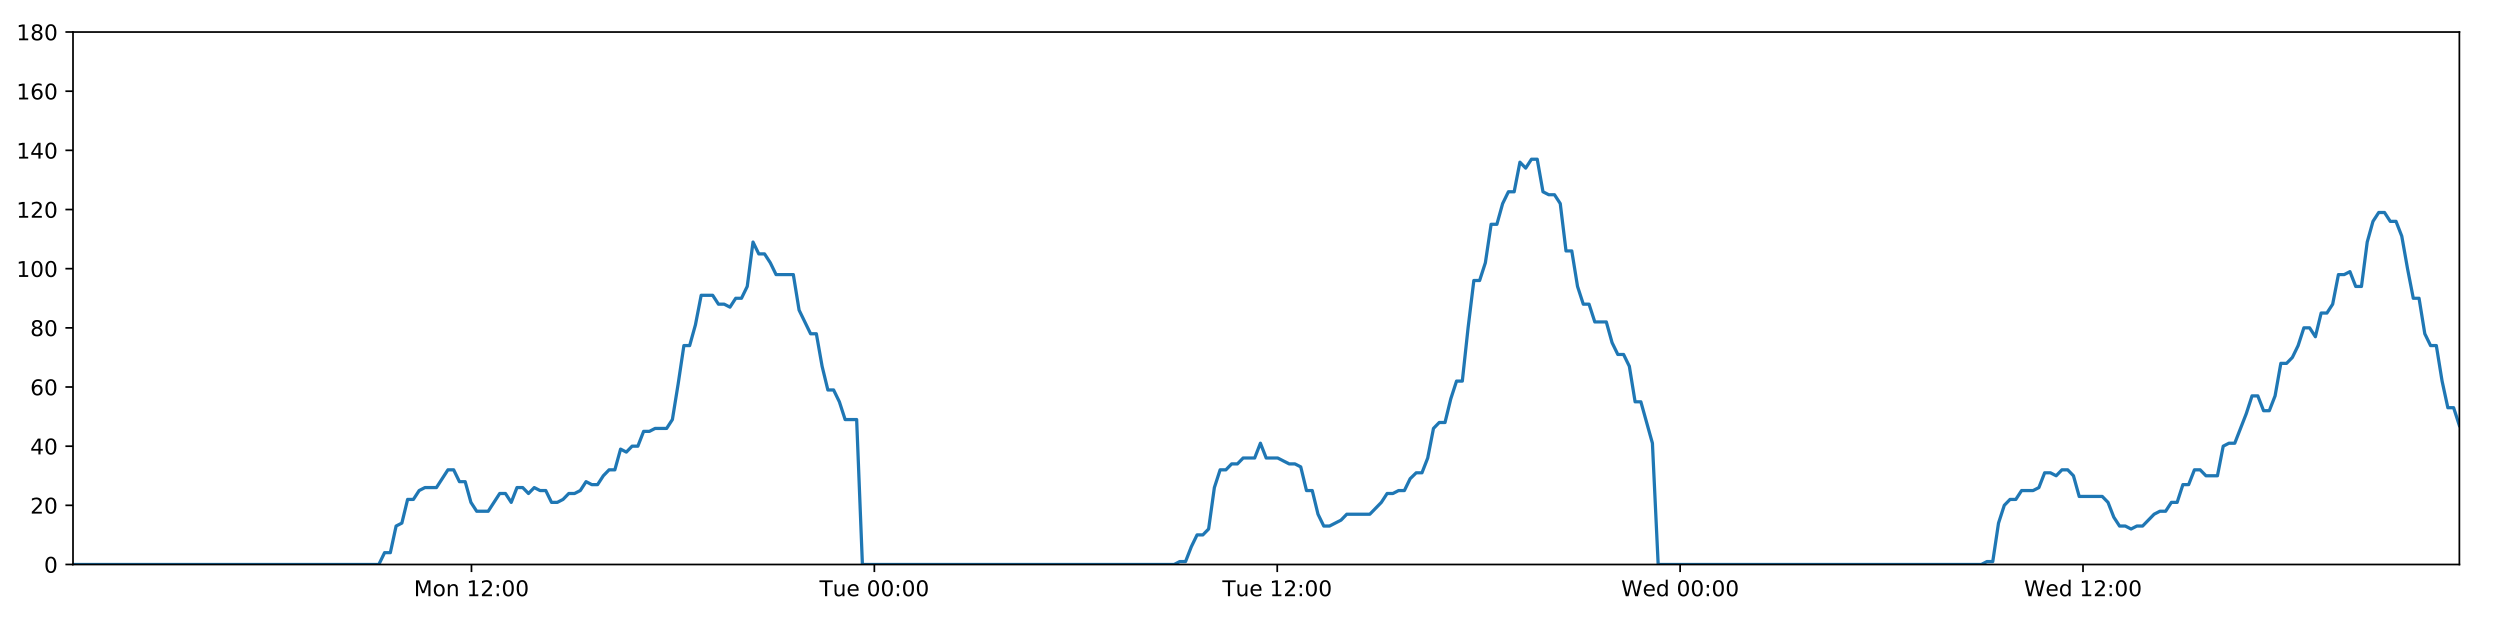
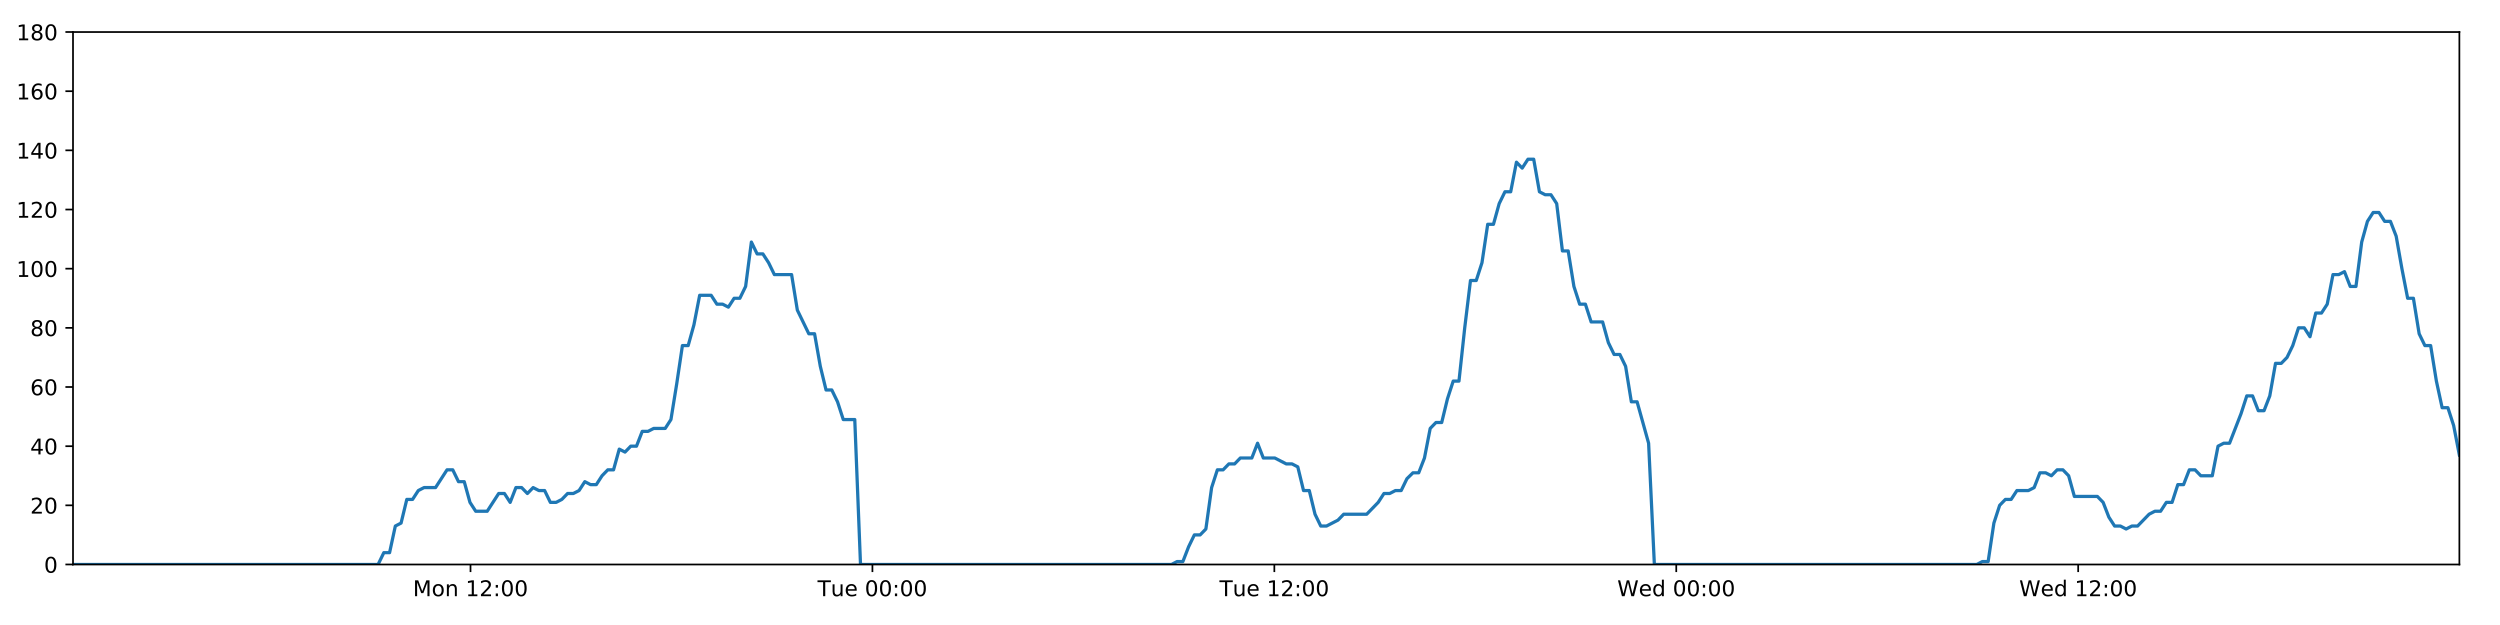
<svg xmlns="http://www.w3.org/2000/svg" xmlns:xlink="http://www.w3.org/1999/xlink" height="288pt" version="1.1" viewBox="0 0 1152 288" width="1152pt">
  <defs>
    <style type="text/css">
*{stroke-linecap:butt;stroke-linejoin:round;}
  </style>
  </defs>
  <g id="figure_1">
    <g id="patch_1">
      <path d="M 0 288  L 1152 288  L 1152 0  L 0 0  z " style="fill:#ffffff;" />
    </g>
    <g id="axes_1">
      <g id="patch_2">
        <path d="M 33.64 260.12  L 1133.28 260.12  L 1133.28 14.76  L 33.64 14.76  z " style="fill:#ffffff;" />
      </g>
      <g id="matplotlib.axis_1">
        <g id="xtick_1">
          <g id="line2d_1">
            <defs>
-               <path d="M 0 0  L 0 3.5  " id="ma91fa36f67" style="stroke:#000000;stroke-width:0.8;" />
-             </defs>
-             <g>
-               <use style="stroke:#000000;stroke-width:0.8;" x="217.252" xlink:href="#ma91fa36f67" y="260.12" />
+               <path d="M 0 0  L 0 3.5  " id="m8bd5fc6672" style="stroke:#000000;stroke-width:0.8;" />
+             </defs>
+             <g>
+               <use style="stroke:#000000;stroke-width:0.8;" x="216.81" xlink:href="#m8bd5fc6672" y="260.12" />
            </g>
          </g>
          <g id="text_1">
            <defs>
              <path d="M 9.812 72.906  L 24.516 72.906  L 43.109 23.297  L 61.812 72.906  L 76.516 72.906  L 76.516 0  L 66.891 0  L 66.891 64.016  L 48.094 14.016  L 38.188 14.016  L 19.391 64.016  L 19.391 0  L 9.812 0  z " id="DejaVuSans-77" />
              <path d="M 30.609 48.391  Q 23.391 48.391 19.188 42.75  Q 14.984 37.109 14.984 27.297  Q 14.984 17.484 19.156 11.844  Q 23.344 6.203 30.609 6.203  Q 37.797 6.203 41.984 11.859  Q 46.188 17.531 46.188 27.297  Q 46.188 37.016 41.984 42.703  Q 37.797 48.391 30.609 48.391  z M 30.609 56  Q 42.328 56 49.016 48.375  Q 55.719 40.766 55.719 27.297  Q 55.719 13.875 49.016 6.219  Q 42.328 -1.422 30.609 -1.422  Q 18.844 -1.422 12.172 6.219  Q 5.516 13.875 5.516 27.297  Q 5.516 40.766 12.172 48.375  Q 18.844 56 30.609 56  z " id="DejaVuSans-111" />
              <path d="M 54.891 33.016  L 54.891 0  L 45.906 0  L 45.906 32.719  Q 45.906 40.484 42.875 44.328  Q 39.844 48.188 33.797 48.188  Q 26.516 48.188 22.312 43.547  Q 18.109 38.922 18.109 30.906  L 18.109 0  L 9.078 0  L 9.078 54.688  L 18.109 54.688  L 18.109 46.188  Q 21.344 51.125 25.703 53.562  Q 30.078 56 35.797 56  Q 45.219 56 50.047 50.172  Q 54.891 44.344 54.891 33.016  z " id="DejaVuSans-110" />
              <path id="DejaVuSans-32" />
              <path d="M 12.406 8.297  L 28.516 8.297  L 28.516 63.922  L 10.984 60.406  L 10.984 69.391  L 28.422 72.906  L 38.281 72.906  L 38.281 8.297  L 54.391 8.297  L 54.391 0  L 12.406 0  z " id="DejaVuSans-49" />
              <path d="M 19.188 8.297  L 53.609 8.297  L 53.609 0  L 7.328 0  L 7.328 8.297  Q 12.938 14.109 22.625 23.891  Q 32.328 33.688 34.812 36.531  Q 39.547 41.844 41.422 45.531  Q 43.312 49.219 43.312 52.781  Q 43.312 58.594 39.234 62.25  Q 35.156 65.922 28.609 65.922  Q 23.969 65.922 18.812 64.312  Q 13.672 62.703 7.812 59.422  L 7.812 69.391  Q 13.766 71.781 18.938 73  Q 24.125 74.219 28.422 74.219  Q 39.75 74.219 46.484 68.547  Q 53.219 62.891 53.219 53.422  Q 53.219 48.922 51.531 44.891  Q 49.859 40.875 45.406 35.406  Q 44.188 33.984 37.641 27.219  Q 31.109 20.453 19.188 8.297  z " id="DejaVuSans-50" />
              <path d="M 11.719 12.406  L 22.016 12.406  L 22.016 0  L 11.719 0  z M 11.719 51.703  L 22.016 51.703  L 22.016 39.312  L 11.719 39.312  z " id="DejaVuSans-58" />
              <path d="M 31.781 66.406  Q 24.172 66.406 20.328 58.906  Q 16.5 51.422 16.5 36.375  Q 16.5 21.391 20.328 13.891  Q 24.172 6.391 31.781 6.391  Q 39.453 6.391 43.281 13.891  Q 47.125 21.391 47.125 36.375  Q 47.125 51.422 43.281 58.906  Q 39.453 66.406 31.781 66.406  z M 31.781 74.219  Q 44.047 74.219 50.516 64.516  Q 56.984 54.828 56.984 36.375  Q 56.984 17.969 50.516 8.266  Q 44.047 -1.422 31.781 -1.422  Q 19.531 -1.422 13.062 8.266  Q 6.594 17.969 6.594 36.375  Q 6.594 54.828 13.062 64.516  Q 19.531 74.219 31.781 74.219  z " id="DejaVuSans-48" />
            </defs>
-             <g transform="translate(190.7114 274.7184)scale(0.1 -0.1)">
+             <g transform="translate(190.2696 274.7184)scale(0.1 -0.1)">
              <use xlink:href="#DejaVuSans-77" />
              <use x="86.279" xlink:href="#DejaVuSans-111" />
              <use x="147.461" xlink:href="#DejaVuSans-110" />
              <use x="210.84" xlink:href="#DejaVuSans-32" />
              <use x="242.627" xlink:href="#DejaVuSans-49" />
              <use x="306.25" xlink:href="#DejaVuSans-50" />
              <use x="369.873" xlink:href="#DejaVuSans-58" />
              <use x="403.564" xlink:href="#DejaVuSans-48" />
              <use x="467.188" xlink:href="#DejaVuSans-48" />
            </g>
          </g>
        </g>
        <g id="xtick_2">
          <g id="line2d_2">
            <g>
-               <use style="stroke:#000000;stroke-width:0.8;" x="402.902" xlink:href="#ma91fa36f67" y="260.12" />
+               <use style="stroke:#000000;stroke-width:0.8;" x="402.013" xlink:href="#m8bd5fc6672" y="260.12" />
            </g>
          </g>
          <g id="text_2">
            <defs>
              <path d="M -0.297 72.906  L 61.375 72.906  L 61.375 64.594  L 35.5 64.594  L 35.5 0  L 25.594 0  L 25.594 64.594  L -0.297 64.594  z " id="DejaVuSans-84" />
              <path d="M 8.5 21.578  L 8.5 54.688  L 17.484 54.688  L 17.484 21.922  Q 17.484 14.156 20.5 10.266  Q 23.531 6.391 29.594 6.391  Q 36.859 6.391 41.078 11.031  Q 45.312 15.672 45.312 23.688  L 45.312 54.688  L 54.297 54.688  L 54.297 0  L 45.312 0  L 45.312 8.406  Q 42.047 3.422 37.719 1  Q 33.406 -1.422 27.688 -1.422  Q 18.266 -1.422 13.375 4.438  Q 8.5 10.297 8.5 21.578  z M 31.109 56  z " id="DejaVuSans-117" />
              <path d="M 56.203 29.594  L 56.203 25.203  L 14.891 25.203  Q 15.484 15.922 20.484 11.062  Q 25.484 6.203 34.422 6.203  Q 39.594 6.203 44.453 7.469  Q 49.312 8.734 54.109 11.281  L 54.109 2.781  Q 49.266 0.734 44.188 -0.344  Q 39.109 -1.422 33.891 -1.422  Q 20.797 -1.422 13.156 6.188  Q 5.516 13.812 5.516 26.812  Q 5.516 40.234 12.766 48.109  Q 20.016 56 32.328 56  Q 43.359 56 49.781 48.891  Q 56.203 41.797 56.203 29.594  z M 47.219 32.234  Q 47.125 39.594 43.094 43.984  Q 39.062 48.391 32.422 48.391  Q 24.906 48.391 20.391 44.141  Q 15.875 39.891 15.188 32.172  z " id="DejaVuSans-101" />
            </defs>
-             <g transform="translate(377.6159 274.7184)scale(0.1 -0.1)">
+             <g transform="translate(376.7274 274.7184)scale(0.1 -0.1)">
              <use xlink:href="#DejaVuSans-84" />
              <use x="60.85" xlink:href="#DejaVuSans-117" />
              <use x="124.229" xlink:href="#DejaVuSans-101" />
              <use x="185.752" xlink:href="#DejaVuSans-32" />
              <use x="217.539" xlink:href="#DejaVuSans-48" />
              <use x="281.162" xlink:href="#DejaVuSans-48" />
              <use x="344.785" xlink:href="#DejaVuSans-58" />
              <use x="378.477" xlink:href="#DejaVuSans-48" />
              <use x="442.1" xlink:href="#DejaVuSans-48" />
            </g>
          </g>
        </g>
        <g id="xtick_3">
          <g id="line2d_3">
            <g>
-               <use style="stroke:#000000;stroke-width:0.8;" x="588.552" xlink:href="#ma91fa36f67" y="260.12" />
+               <use style="stroke:#000000;stroke-width:0.8;" x="587.216" xlink:href="#m8bd5fc6672" y="260.12" />
            </g>
          </g>
          <g id="text_3">
-             <g transform="translate(563.2657 274.7184)scale(0.1 -0.1)">
+             <g transform="translate(561.9305 274.7184)scale(0.1 -0.1)">
              <use xlink:href="#DejaVuSans-84" />
              <use x="60.85" xlink:href="#DejaVuSans-117" />
              <use x="124.229" xlink:href="#DejaVuSans-101" />
              <use x="185.752" xlink:href="#DejaVuSans-32" />
              <use x="217.539" xlink:href="#DejaVuSans-49" />
              <use x="281.162" xlink:href="#DejaVuSans-50" />
              <use x="344.785" xlink:href="#DejaVuSans-58" />
              <use x="378.477" xlink:href="#DejaVuSans-48" />
              <use x="442.1" xlink:href="#DejaVuSans-48" />
            </g>
          </g>
        </g>
        <g id="xtick_4">
          <g id="line2d_4">
            <g>
-               <use style="stroke:#000000;stroke-width:0.8;" x="774.202" xlink:href="#ma91fa36f67" y="260.12" />
+               <use style="stroke:#000000;stroke-width:0.8;" x="772.42" xlink:href="#m8bd5fc6672" y="260.12" />
            </g>
          </g>
          <g id="text_4">
            <defs>
              <path d="M 3.328 72.906  L 13.281 72.906  L 28.609 11.281  L 43.891 72.906  L 54.984 72.906  L 70.312 11.281  L 85.594 72.906  L 95.609 72.906  L 77.297 0  L 64.891 0  L 49.516 63.281  L 33.984 0  L 21.578 0  z " id="DejaVuSans-87" />
              <path d="M 45.406 46.391  L 45.406 75.984  L 54.391 75.984  L 54.391 0  L 45.406 0  L 45.406 8.203  Q 42.578 3.328 38.25 0.953  Q 33.938 -1.422 27.875 -1.422  Q 17.969 -1.422 11.734 6.484  Q 5.516 14.406 5.516 27.297  Q 5.516 40.188 11.734 48.094  Q 17.969 56 27.875 56  Q 33.938 56 38.25 53.625  Q 42.578 51.266 45.406 46.391  z M 14.797 27.297  Q 14.797 17.391 18.875 11.75  Q 22.953 6.109 30.078 6.109  Q 37.203 6.109 41.297 11.75  Q 45.406 17.391 45.406 27.297  Q 45.406 37.203 41.297 42.844  Q 37.203 48.484 30.078 48.484  Q 22.953 48.484 18.875 42.844  Q 14.797 37.203 14.797 27.297  z " id="DejaVuSans-100" />
            </defs>
-             <g transform="translate(747.0124 274.7184)scale(0.1 -0.1)">
+             <g transform="translate(745.2305 274.7184)scale(0.1 -0.1)">
              <use xlink:href="#DejaVuSans-87" />
              <use x="98.799" xlink:href="#DejaVuSans-101" />
              <use x="160.322" xlink:href="#DejaVuSans-100" />
              <use x="223.799" xlink:href="#DejaVuSans-32" />
              <use x="255.586" xlink:href="#DejaVuSans-48" />
              <use x="319.209" xlink:href="#DejaVuSans-48" />
              <use x="382.832" xlink:href="#DejaVuSans-58" />
              <use x="416.523" xlink:href="#DejaVuSans-48" />
              <use x="480.146" xlink:href="#DejaVuSans-48" />
            </g>
          </g>
        </g>
        <g id="xtick_5">
          <g id="line2d_5">
            <g>
-               <use style="stroke:#000000;stroke-width:0.8;" x="959.851" xlink:href="#ma91fa36f67" y="260.12" />
+               <use style="stroke:#000000;stroke-width:0.8;" x="957.623" xlink:href="#m8bd5fc6672" y="260.12" />
            </g>
          </g>
          <g id="text_5">
-             <g transform="translate(932.6623 274.7184)scale(0.1 -0.1)">
+             <g transform="translate(930.4336 274.7184)scale(0.1 -0.1)">
              <use xlink:href="#DejaVuSans-87" />
              <use x="98.799" xlink:href="#DejaVuSans-101" />
              <use x="160.322" xlink:href="#DejaVuSans-100" />
              <use x="223.799" xlink:href="#DejaVuSans-32" />
              <use x="255.586" xlink:href="#DejaVuSans-49" />
              <use x="319.209" xlink:href="#DejaVuSans-50" />
              <use x="382.832" xlink:href="#DejaVuSans-58" />
              <use x="416.523" xlink:href="#DejaVuSans-48" />
              <use x="480.146" xlink:href="#DejaVuSans-48" />
            </g>
          </g>
        </g>
      </g>
      <g id="matplotlib.axis_2">
        <g id="ytick_1">
          <g id="line2d_6">
            <defs>
-               <path d="M 0 0  L -3.5 0  " id="m9bf3c48321" style="stroke:#000000;stroke-width:0.8;" />
-             </defs>
-             <g>
-               <use style="stroke:#000000;stroke-width:0.8;" x="33.64" xlink:href="#m9bf3c48321" y="260.12" />
+               <path d="M 0 0  L -3.5 0  " id="mbadc2545a5" style="stroke:#000000;stroke-width:0.8;" />
+             </defs>
+             <g>
+               <use style="stroke:#000000;stroke-width:0.8;" x="33.64" xlink:href="#mbadc2545a5" y="260.12" />
            </g>
          </g>
          <g id="text_6">
            <g transform="translate(20.2775 263.9192)scale(0.1 -0.1)">
              <use xlink:href="#DejaVuSans-48" />
            </g>
          </g>
        </g>
        <g id="ytick_2">
          <g id="line2d_7">
            <g>
-               <use style="stroke:#000000;stroke-width:0.8;" x="33.64" xlink:href="#m9bf3c48321" y="232.858" />
+               <use style="stroke:#000000;stroke-width:0.8;" x="33.64" xlink:href="#mbadc2545a5" y="232.858" />
            </g>
          </g>
          <g id="text_7">
            <g transform="translate(13.915 236.657)scale(0.1 -0.1)">
              <use xlink:href="#DejaVuSans-50" />
              <use x="63.623" xlink:href="#DejaVuSans-48" />
            </g>
          </g>
        </g>
        <g id="ytick_3">
          <g id="line2d_8">
            <g>
-               <use style="stroke:#000000;stroke-width:0.8;" x="33.64" xlink:href="#m9bf3c48321" y="205.596" />
+               <use style="stroke:#000000;stroke-width:0.8;" x="33.64" xlink:href="#mbadc2545a5" y="205.596" />
            </g>
          </g>
          <g id="text_8">
            <defs>
              <path d="M 37.797 64.312  L 12.891 25.391  L 37.797 25.391  z M 35.203 72.906  L 47.609 72.906  L 47.609 25.391  L 58.016 25.391  L 58.016 17.188  L 47.609 17.188  L 47.609 0  L 37.797 0  L 37.797 17.188  L 4.891 17.188  L 4.891 26.703  z " id="DejaVuSans-52" />
            </defs>
            <g transform="translate(13.915 209.3948)scale(0.1 -0.1)">
              <use xlink:href="#DejaVuSans-52" />
              <use x="63.623" xlink:href="#DejaVuSans-48" />
            </g>
          </g>
        </g>
        <g id="ytick_4">
          <g id="line2d_9">
            <g>
-               <use style="stroke:#000000;stroke-width:0.8;" x="33.64" xlink:href="#m9bf3c48321" y="178.333" />
+               <use style="stroke:#000000;stroke-width:0.8;" x="33.64" xlink:href="#mbadc2545a5" y="178.333" />
            </g>
          </g>
          <g id="text_9">
            <defs>
              <path d="M 33.016 40.375  Q 26.375 40.375 22.484 35.828  Q 18.609 31.297 18.609 23.391  Q 18.609 15.531 22.484 10.953  Q 26.375 6.391 33.016 6.391  Q 39.656 6.391 43.531 10.953  Q 47.406 15.531 47.406 23.391  Q 47.406 31.297 43.531 35.828  Q 39.656 40.375 33.016 40.375  z M 52.594 71.297  L 52.594 62.312  Q 48.875 64.062 45.094 64.984  Q 41.312 65.922 37.594 65.922  Q 27.828 65.922 22.672 59.328  Q 17.531 52.734 16.797 39.406  Q 19.672 43.656 24.016 45.922  Q 28.375 48.188 33.594 48.188  Q 44.578 48.188 50.953 41.516  Q 57.328 34.859 57.328 23.391  Q 57.328 12.156 50.688 5.359  Q 44.047 -1.422 33.016 -1.422  Q 20.359 -1.422 13.672 8.266  Q 6.984 17.969 6.984 36.375  Q 6.984 53.656 15.188 63.938  Q 23.391 74.219 37.203 74.219  Q 40.922 74.219 44.703 73.484  Q 48.484 72.75 52.594 71.297  z " id="DejaVuSans-54" />
            </defs>
            <g transform="translate(13.915 182.1326)scale(0.1 -0.1)">
              <use xlink:href="#DejaVuSans-54" />
              <use x="63.623" xlink:href="#DejaVuSans-48" />
            </g>
          </g>
        </g>
        <g id="ytick_5">
          <g id="line2d_10">
            <g>
-               <use style="stroke:#000000;stroke-width:0.8;" x="33.64" xlink:href="#m9bf3c48321" y="151.071" />
+               <use style="stroke:#000000;stroke-width:0.8;" x="33.64" xlink:href="#mbadc2545a5" y="151.071" />
            </g>
          </g>
          <g id="text_10">
            <defs>
              <path d="M 31.781 34.625  Q 24.75 34.625 20.719 30.859  Q 16.703 27.094 16.703 20.516  Q 16.703 13.922 20.719 10.156  Q 24.75 6.391 31.781 6.391  Q 38.812 6.391 42.859 10.172  Q 46.922 13.969 46.922 20.516  Q 46.922 27.094 42.891 30.859  Q 38.875 34.625 31.781 34.625  z M 21.922 38.812  Q 15.578 40.375 12.031 44.719  Q 8.5 49.078 8.5 55.328  Q 8.5 64.062 14.719 69.141  Q 20.953 74.219 31.781 74.219  Q 42.672 74.219 48.875 69.141  Q 55.078 64.062 55.078 55.328  Q 55.078 49.078 51.531 44.719  Q 48 40.375 41.703 38.812  Q 48.828 37.156 52.797 32.312  Q 56.781 27.484 56.781 20.516  Q 56.781 9.906 50.312 4.234  Q 43.844 -1.422 31.781 -1.422  Q 19.734 -1.422 13.25 4.234  Q 6.781 9.906 6.781 20.516  Q 6.781 27.484 10.781 32.312  Q 14.797 37.156 21.922 38.812  z M 18.312 54.391  Q 18.312 48.734 21.844 45.562  Q 25.391 42.391 31.781 42.391  Q 38.141 42.391 41.719 45.562  Q 45.312 48.734 45.312 54.391  Q 45.312 60.062 41.719 63.234  Q 38.141 66.406 31.781 66.406  Q 25.391 66.406 21.844 63.234  Q 18.312 60.062 18.312 54.391  z " id="DejaVuSans-56" />
            </defs>
            <g transform="translate(13.915 154.8703)scale(0.1 -0.1)">
              <use xlink:href="#DejaVuSans-56" />
              <use x="63.623" xlink:href="#DejaVuSans-48" />
            </g>
          </g>
        </g>
        <g id="ytick_6">
          <g id="line2d_11">
            <g>
-               <use style="stroke:#000000;stroke-width:0.8;" x="33.64" xlink:href="#m9bf3c48321" y="123.809" />
+               <use style="stroke:#000000;stroke-width:0.8;" x="33.64" xlink:href="#mbadc2545a5" y="123.809" />
            </g>
          </g>
          <g id="text_11">
            <g transform="translate(7.5525 127.6081)scale(0.1 -0.1)">
              <use xlink:href="#DejaVuSans-49" />
              <use x="63.623" xlink:href="#DejaVuSans-48" />
              <use x="127.246" xlink:href="#DejaVuSans-48" />
            </g>
          </g>
        </g>
        <g id="ytick_7">
          <g id="line2d_12">
            <g>
-               <use style="stroke:#000000;stroke-width:0.8;" x="33.64" xlink:href="#m9bf3c48321" y="96.547" />
+               <use style="stroke:#000000;stroke-width:0.8;" x="33.64" xlink:href="#mbadc2545a5" y="96.547" />
            </g>
          </g>
          <g id="text_12">
            <g transform="translate(7.5525 100.3459)scale(0.1 -0.1)">
              <use xlink:href="#DejaVuSans-49" />
              <use x="63.623" xlink:href="#DejaVuSans-50" />
              <use x="127.246" xlink:href="#DejaVuSans-48" />
            </g>
          </g>
        </g>
        <g id="ytick_8">
          <g id="line2d_13">
            <g>
-               <use style="stroke:#000000;stroke-width:0.8;" x="33.64" xlink:href="#m9bf3c48321" y="69.284" />
+               <use style="stroke:#000000;stroke-width:0.8;" x="33.64" xlink:href="#mbadc2545a5" y="69.284" />
            </g>
          </g>
          <g id="text_13">
            <g transform="translate(7.5525 73.08366)scale(0.1 -0.1)">
              <use xlink:href="#DejaVuSans-49" />
              <use x="63.623" xlink:href="#DejaVuSans-52" />
              <use x="127.246" xlink:href="#DejaVuSans-48" />
            </g>
          </g>
        </g>
        <g id="ytick_9">
          <g id="line2d_14">
            <g>
-               <use style="stroke:#000000;stroke-width:0.8;" x="33.64" xlink:href="#m9bf3c48321" y="42.022" />
+               <use style="stroke:#000000;stroke-width:0.8;" x="33.64" xlink:href="#mbadc2545a5" y="42.022" />
            </g>
          </g>
          <g id="text_14">
            <g transform="translate(7.5525 45.82144)scale(0.1 -0.1)">
              <use xlink:href="#DejaVuSans-49" />
              <use x="63.623" xlink:href="#DejaVuSans-54" />
              <use x="127.246" xlink:href="#DejaVuSans-48" />
            </g>
          </g>
        </g>
        <g id="ytick_10">
          <g id="line2d_15">
            <g>
-               <use style="stroke:#000000;stroke-width:0.8;" x="33.64" xlink:href="#m9bf3c48321" y="14.76" />
+               <use style="stroke:#000000;stroke-width:0.8;" x="33.64" xlink:href="#mbadc2545a5" y="14.76" />
            </g>
          </g>
          <g id="text_15">
            <g transform="translate(7.5525 18.55922)scale(0.1 -0.1)">
              <use xlink:href="#DejaVuSans-49" />
              <use x="63.623" xlink:href="#DejaVuSans-56" />
              <use x="127.246" xlink:href="#DejaVuSans-48" />
            </g>
          </g>
        </g>
      </g>
      <g id="line2d_16">
-         <path clip-path="url(#p28639314fc)" d="M 33.64 260.12  L 174.563 260.12  L 177.216 254.668  L 179.867 254.668  L 182.525 242.4  L 185.175 241.036  L 187.826 230.132  L 190.485 230.132  L 193.145 226.042  L 195.798 224.679  L 201.101 224.679  L 206.402 216.5  L 209.053 216.5  L 211.703 221.953  L 214.355 221.953  L 217.005 231.495  L 219.659 235.584  L 224.961 235.584  L 230.269 227.405  L 232.919 227.405  L 235.571 231.495  L 238.223 224.679  L 240.873 224.679  L 243.523 227.405  L 246.184 224.679  L 248.837 226.042  L 251.489 226.042  L 254.14 231.495  L 256.792 231.495  L 259.441 230.132  L 262.09 227.405  L 264.741 227.405  L 267.396 226.042  L 270.05 221.953  L 272.704 223.316  L 275.36 223.316  L 278.012 219.227  L 280.664 216.5  L 283.315 216.5  L 285.966 206.959  L 288.619 208.322  L 291.271 205.596  L 293.924 205.596  L 296.575 198.78  L 299.226 198.78  L 301.878 197.417  L 307.183 197.417  L 309.834 193.328  L 312.485 176.97  L 315.136 159.25  L 317.79 159.25  L 320.448 149.708  L 323.102 136.077  L 328.409 136.077  L 331.062 140.166  L 333.713 140.166  L 336.367 141.529  L 339.02 137.44  L 341.672 137.44  L 344.328 131.988  L 346.989 111.541  L 349.642 116.993  L 352.299 116.993  L 354.952 121.083  L 357.612 126.535  L 365.567 126.535  L 368.218 142.892  L 373.519 153.797  L 376.175 153.797  L 378.826 168.792  L 381.479 179.696  L 384.13 179.696  L 386.783 185.149  L 389.435 193.328  L 394.744 193.328  L 397.397 260.12  L 541.037 260.12  L 543.646 258.757  L 546.305 258.757  L 548.956 251.941  L 551.607 246.489  L 554.265 246.489  L 556.927 243.763  L 559.58 224.679  L 562.235 216.5  L 564.887 216.5  L 567.54 213.774  L 570.191 213.774  L 572.844 211.048  L 578.149 211.048  L 580.803 204.232  L 583.457 211.048  L 588.76 211.048  L 594.068 213.774  L 596.725 213.774  L 599.379 215.137  L 602.032 226.042  L 604.685 226.042  L 607.337 236.947  L 609.992 242.4  L 612.642 242.4  L 617.946 239.673  L 620.601 236.947  L 631.218 236.947  L 636.527 231.495  L 639.183 227.405  L 641.836 227.405  L 644.49 226.042  L 647.141 226.042  L 649.794 220.59  L 652.584 217.864  L 655.24 217.864  L 657.894 211.048  L 660.546 197.417  L 663.2 194.691  L 665.856 194.691  L 668.517 183.786  L 671.177 175.607  L 673.834 175.607  L 676.492 151.071  L 679.148 129.261  L 681.803 129.261  L 684.455 121.083  L 687.107 103.362  L 689.76 103.362  L 692.414 93.82  L 695.077 88.368  L 697.729 88.368  L 700.381 74.737  L 703.037 77.463  L 705.698 73.374  L 708.35 73.374  L 711.003 88.368  L 713.659 89.731  L 716.311 89.731  L 718.968 93.82  L 721.621 115.63  L 724.275 115.63  L 726.928 131.988  L 729.58 140.166  L 732.232 140.166  L 734.883 148.345  L 740.185 148.345  L 742.84 157.887  L 745.493 163.339  L 748.15 163.339  L 750.8 168.792  L 753.457 185.149  L 756.109 185.149  L 761.431 204.232  L 764.087 260.12  L 913.004 260.12  L 915.613 258.757  L 918.265 258.757  L 920.919 241.036  L 923.577 232.858  L 926.231 230.132  L 928.884 230.132  L 931.551 226.042  L 936.859 226.042  L 939.519 224.679  L 942.173 217.864  L 944.827 217.864  L 947.48 219.227  L 950.139 216.5  L 952.795 216.5  L 955.447 219.227  L 958.101 228.768  L 968.726 228.768  L 971.379 231.495  L 974.031 238.31  L 976.688 242.4  L 979.345 242.4  L 981.999 243.763  L 984.655 242.4  L 987.306 242.4  L 992.615 236.947  L 995.268 235.584  L 997.92 235.584  L 1000.574 231.495  L 1003.226 231.495  L 1005.879 223.316  L 1008.531 223.316  L 1011.185 216.5  L 1013.838 216.5  L 1016.495 219.227  L 1021.797 219.227  L 1024.455 205.596  L 1027.112 204.232  L 1029.772 204.232  L 1035.086 190.601  L 1037.737 182.423  L 1040.4 182.423  L 1043.054 189.238  L 1045.705 189.238  L 1048.355 182.423  L 1051.009 167.428  L 1053.66 167.428  L 1056.322 164.702  L 1058.972 159.25  L 1061.625 151.071  L 1064.276 151.071  L 1066.927 155.16  L 1069.583 144.256  L 1072.238 144.256  L 1074.892 140.166  L 1077.546 126.535  L 1080.202 126.535  L 1082.855 125.172  L 1085.512 131.988  L 1088.163 131.988  L 1090.816 111.541  L 1093.469 101.999  L 1096.122 97.91  L 1098.775 97.91  L 1101.426 101.999  L 1104.08 101.999  L 1106.733 108.815  L 1109.39 123.809  L 1112.042 137.44  L 1114.697 137.44  L 1117.35 153.797  L 1120.009 159.25  L 1122.66 159.25  L 1125.313 175.607  L 1127.969 187.875  L 1130.629 187.875  L 1133.28 196.054  L 1133.28 196.054  " style="fill:none;stroke:#1f77b4;stroke-linecap:square;stroke-width:1.5;" />
+         <path clip-path="url(#p61fdccf68a)" d="M 33.64 260.12  L 174.224 260.12  L 176.87 254.668  L 179.516 254.668  L 182.167 242.4  L 184.811 241.036  L 187.455 230.132  L 190.107 230.132  L 192.761 226.042  L 195.407 224.679  L 200.698 224.679  L 205.986 216.5  L 208.631 216.5  L 211.275 221.953  L 213.92 221.953  L 216.564 231.495  L 219.211 235.584  L 224.501 235.584  L 229.796 227.405  L 232.44 227.405  L 235.085 231.495  L 237.731 224.679  L 240.374 224.679  L 243.018 227.405  L 245.673 224.679  L 248.319 226.042  L 250.965 226.042  L 253.609 231.495  L 256.255 231.495  L 258.898 230.132  L 261.541 227.405  L 264.185 227.405  L 266.833 226.042  L 269.481 221.953  L 272.128 223.316  L 274.778 223.316  L 277.424 219.227  L 280.07 216.5  L 282.714 216.5  L 285.359 206.959  L 288.005 208.322  L 290.651 205.596  L 293.298 205.596  L 295.943 198.78  L 298.587 198.78  L 301.232 197.417  L 306.525 197.417  L 309.169 193.328  L 311.814 176.97  L 314.459 159.25  L 317.107 159.25  L 319.758 149.708  L 322.406 136.077  L 327.7 136.077  L 330.346 140.166  L 332.991 140.166  L 335.639 141.529  L 338.285 137.44  L 340.931 137.44  L 343.58 131.988  L 346.235 111.541  L 348.882 116.993  L 351.532 116.993  L 354.179 121.083  L 356.832 126.535  L 364.768 126.535  L 367.413 142.892  L 372.701 153.797  L 375.351 153.797  L 377.995 168.792  L 380.642 179.696  L 383.287 179.696  L 385.933 185.149  L 388.579 193.328  L 393.875 193.328  L 396.522 260.12  L 539.816 260.12  L 542.419 258.757  L 545.071 258.757  L 547.716 251.941  L 550.361 246.489  L 553.012 246.489  L 555.668 243.763  L 558.315 224.679  L 560.963 216.5  L 563.608 216.5  L 566.255 213.774  L 568.9 213.774  L 571.546 211.048  L 576.839 211.048  L 579.487 204.232  L 582.134 211.048  L 587.424 211.048  L 592.719 213.774  L 595.371 213.774  L 598.018 215.137  L 600.664 226.042  L 603.311 226.042  L 605.956 236.947  L 608.605 242.4  L 611.249 242.4  L 616.54 239.673  L 619.188 236.947  L 629.78 236.947  L 635.076 231.495  L 637.726 227.405  L 640.372 227.405  L 643.02 226.042  L 645.665 226.042  L 648.311 220.59  L 651.095 217.864  L 653.744 217.864  L 656.392 211.048  L 659.037 197.417  L 661.685 194.691  L 664.335 194.691  L 666.989 183.786  L 669.643 175.607  L 672.293 175.607  L 674.945 151.071  L 677.595 129.261  L 680.244 129.261  L 682.889 121.083  L 685.535 103.362  L 688.181 103.362  L 690.828 93.82  L 693.485 88.368  L 696.131 88.368  L 698.776 74.737  L 701.426 77.463  L 704.08 73.374  L 706.726 73.374  L 709.373 88.368  L 712.022 89.731  L 714.668 89.731  L 717.319 93.82  L 719.965 115.63  L 722.613 115.63  L 725.26 131.988  L 727.905 140.166  L 730.551 140.166  L 733.196 148.345  L 738.485 148.345  L 741.134 157.887  L 743.78 163.339  L 746.43 163.339  L 749.075 168.792  L 751.725 185.149  L 754.37 185.149  L 759.679 204.232  L 762.33 260.12  L 910.888 260.12  L 913.491 258.757  L 916.136 258.757  L 918.784 241.036  L 921.436 232.858  L 924.083 230.132  L 926.73 230.132  L 929.39 226.042  L 934.686 226.042  L 937.339 224.679  L 939.987 217.864  L 942.634 217.864  L 945.281 219.227  L 947.933 216.5  L 950.583 216.5  L 953.229 219.227  L 955.876 228.768  L 966.476 228.768  L 969.122 231.495  L 971.768 238.31  L 974.418 242.4  L 977.07 242.4  L 979.717 243.763  L 982.367 242.4  L 985.011 242.4  L 990.308 236.947  L 992.954 235.584  L 995.599 235.584  L 998.247 231.495  L 1000.893 231.495  L 1003.54 223.316  L 1006.185 223.316  L 1008.833 216.5  L 1011.479 216.5  L 1014.13 219.227  L 1019.42 219.227  L 1022.07 205.596  L 1024.722 204.232  L 1027.375 204.232  L 1032.676 190.601  L 1035.321 182.423  L 1037.978 182.423  L 1040.625 189.238  L 1043.27 189.238  L 1045.914 182.423  L 1048.561 167.428  L 1051.206 167.428  L 1053.861 164.702  L 1056.505 159.25  L 1059.151 151.071  L 1061.796 151.071  L 1064.441 155.16  L 1067.09 144.256  L 1069.738 144.256  L 1072.387 140.166  L 1075.034 126.535  L 1077.684 126.535  L 1080.331 125.172  L 1082.981 131.988  L 1085.625 131.988  L 1088.272 111.541  L 1090.918 101.999  L 1093.565 97.91  L 1096.212 97.91  L 1098.857 101.999  L 1101.504 101.999  L 1104.151 108.815  L 1106.802 123.809  L 1109.447 137.44  L 1112.095 137.44  L 1114.743 153.797  L 1117.394 159.25  L 1120.039 159.25  L 1122.686 175.607  L 1125.336 187.875  L 1127.989 187.875  L 1130.634 196.054  L 1133.28 209.685  L 1133.28 209.685  " style="fill:none;stroke:#1f77b4;stroke-linecap:square;stroke-width:1.5;" />
      </g>
      <g id="patch_3">
        <path d="M 33.64 260.12  L 33.64 14.76  " style="fill:none;stroke:#000000;stroke-linecap:square;stroke-linejoin:miter;stroke-width:0.8;" />
      </g>
      <g id="patch_4">
        <path d="M 1133.28 260.12  L 1133.28 14.76  " style="fill:none;stroke:#000000;stroke-linecap:square;stroke-linejoin:miter;stroke-width:0.8;" />
      </g>
      <g id="patch_5">
        <path d="M 33.64 260.12  L 1133.28 260.12  " style="fill:none;stroke:#000000;stroke-linecap:square;stroke-linejoin:miter;stroke-width:0.8;" />
      </g>
      <g id="patch_6">
        <path d="M 33.64 14.76  L 1133.28 14.76  " style="fill:none;stroke:#000000;stroke-linecap:square;stroke-linejoin:miter;stroke-width:0.8;" />
      </g>
    </g>
  </g>
  <defs>
-     <clipPath id="p28639314fc">
+     <clipPath id="p61fdccf68a">
      <rect height="245.36" width="1099.64" x="33.64" y="14.76" />
    </clipPath>
  </defs>
</svg>
